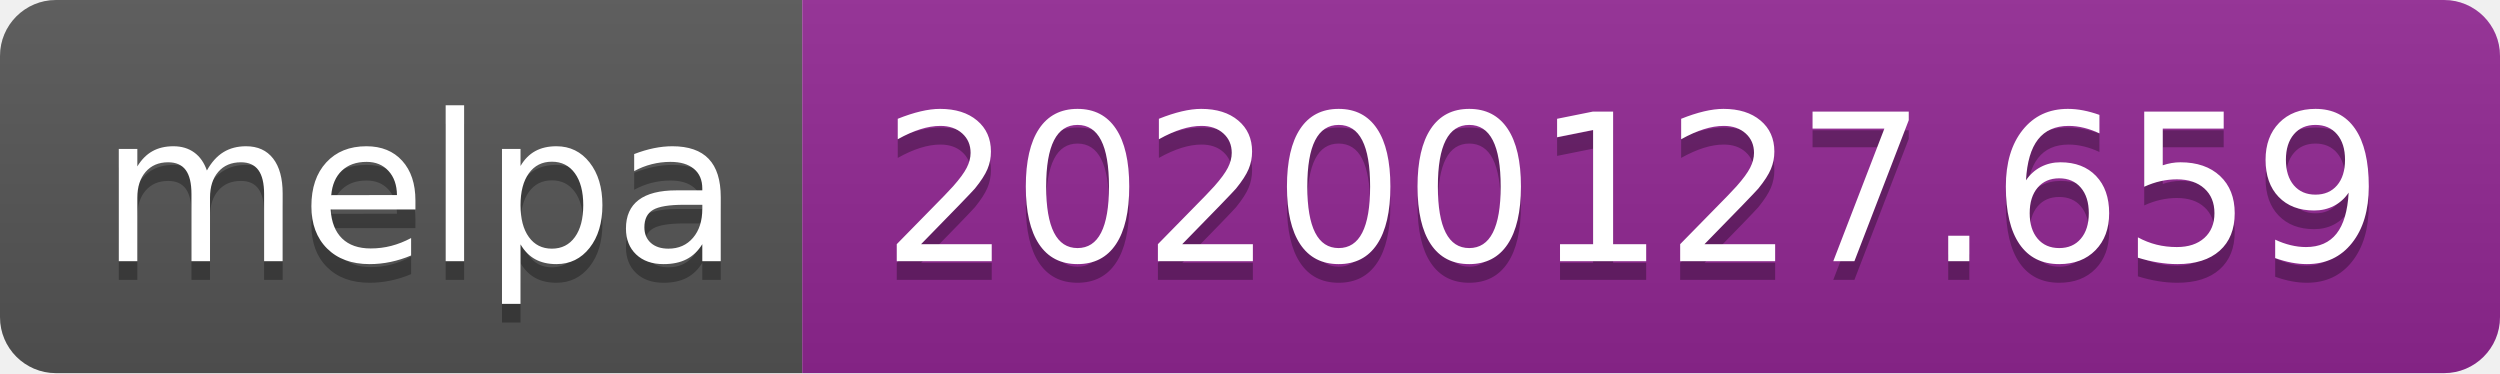
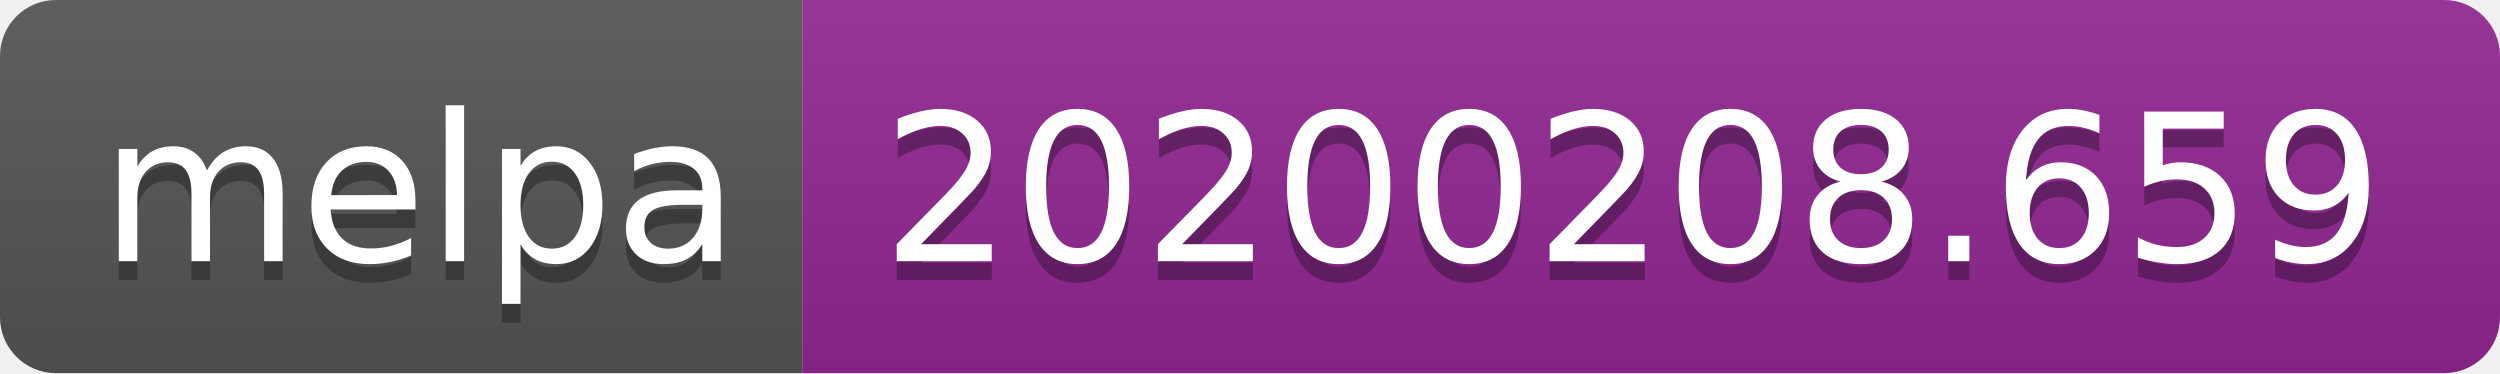
<svg xmlns="http://www.w3.org/2000/svg" width="134" height="20">
  <linearGradient id="b" x2="0" y2="100%">
    <stop offset="0" stop-color="#bbb" stop-opacity=".1" />
    <stop offset="1" stop-opacity=".1" />
  </linearGradient>
  <clipPath id="a">
    <rect width="134" height="20" rx="3" fill="#fff" />
  </clipPath>
  <g clip-path="url(#a)">
    <path fill="#555" d="M0 0h43v20H0z" />
    <path fill="#922793" d="M43 0h91v20H43z" />
    <path fill="url(#b)" d="M0 0h134v20H0z" />
  </g>
  <g fill="#fff" text-anchor="middle" font-family="DejaVu Sans,Verdana,Geneva,sans-serif" font-size="110">
    <text x="225" y="150" fill="#010101" fill-opacity=".3" transform="scale(.1)" textLength="330">melpa</text>
    <text x="225" y="140" transform="scale(.1)" textLength="330">melpa</text>
-     <text x="875" y="150" fill="#010101" fill-opacity=".3" transform="scale(.1)" textLength="810">20200127.659</text>
-     <text x="875" y="140" transform="scale(.1)" textLength="810">20200127.659</text>
+     <text x="875" y="150" fill="#010101" fill-opacity=".3" transform="scale(.1)" textLength="810">20200208.659</text>
+     <text x="875" y="140" transform="scale(.1)" textLength="810">20200208.659</text>
  </g>
</svg>
